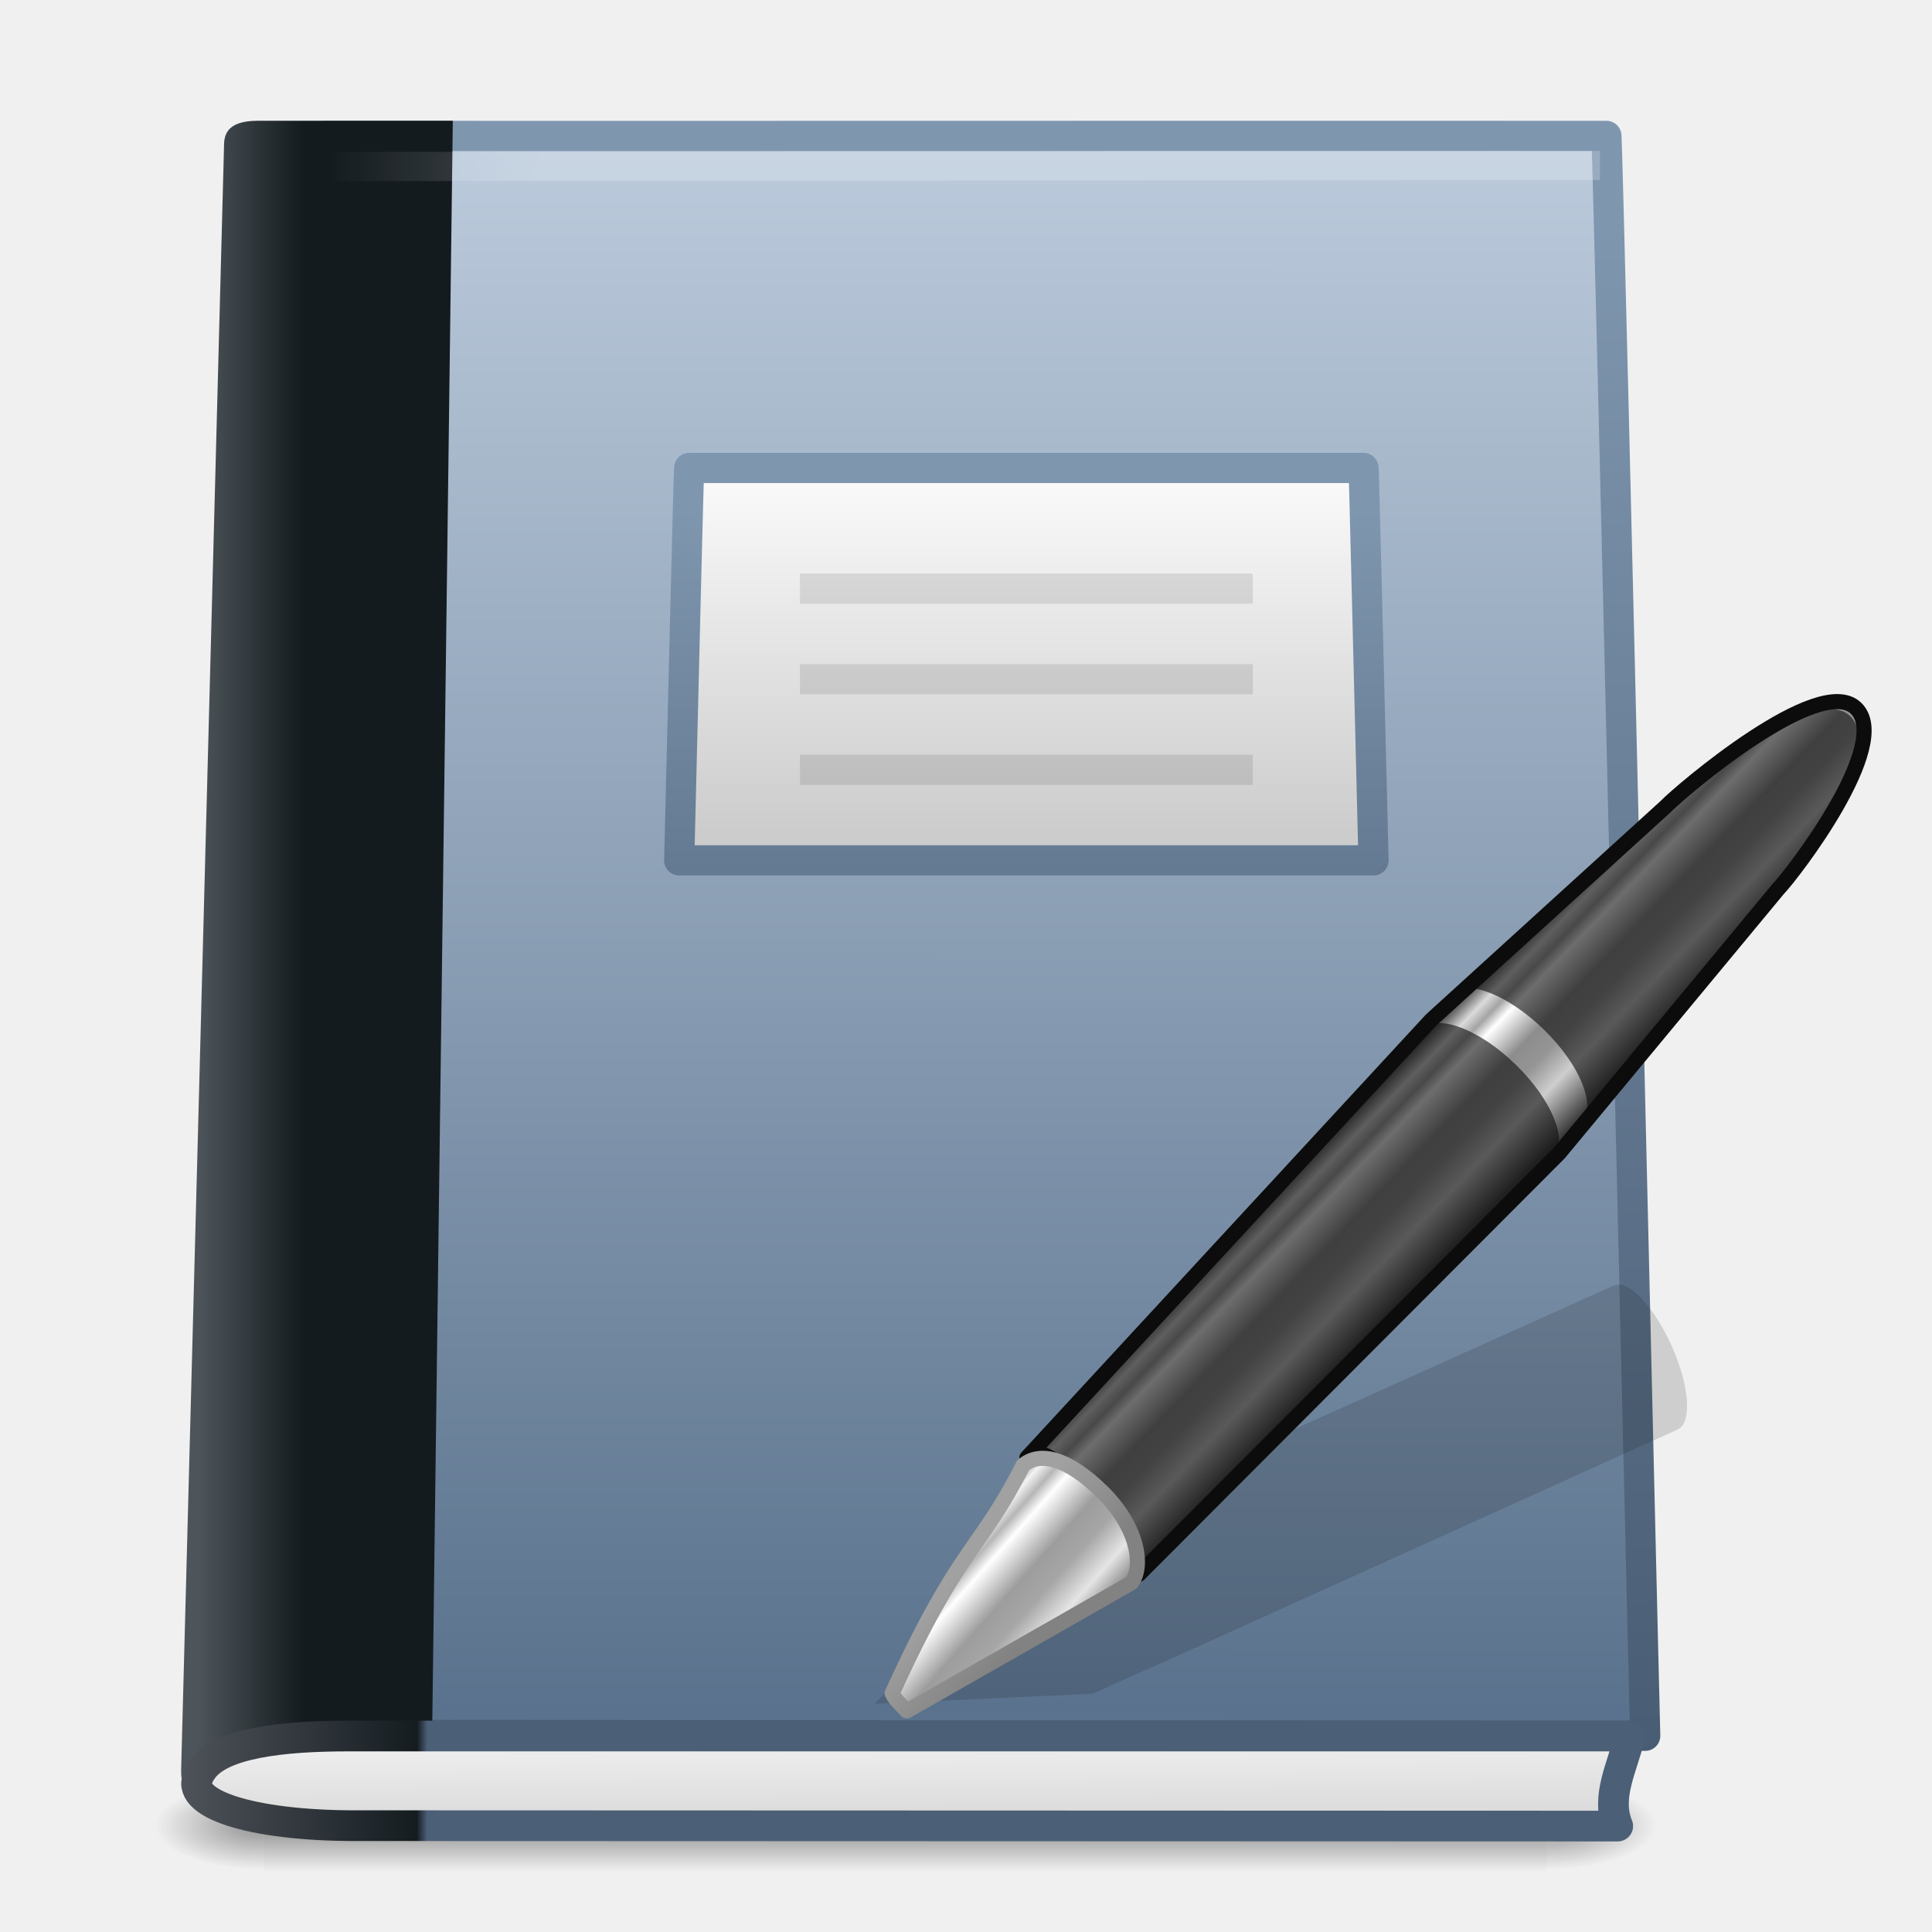
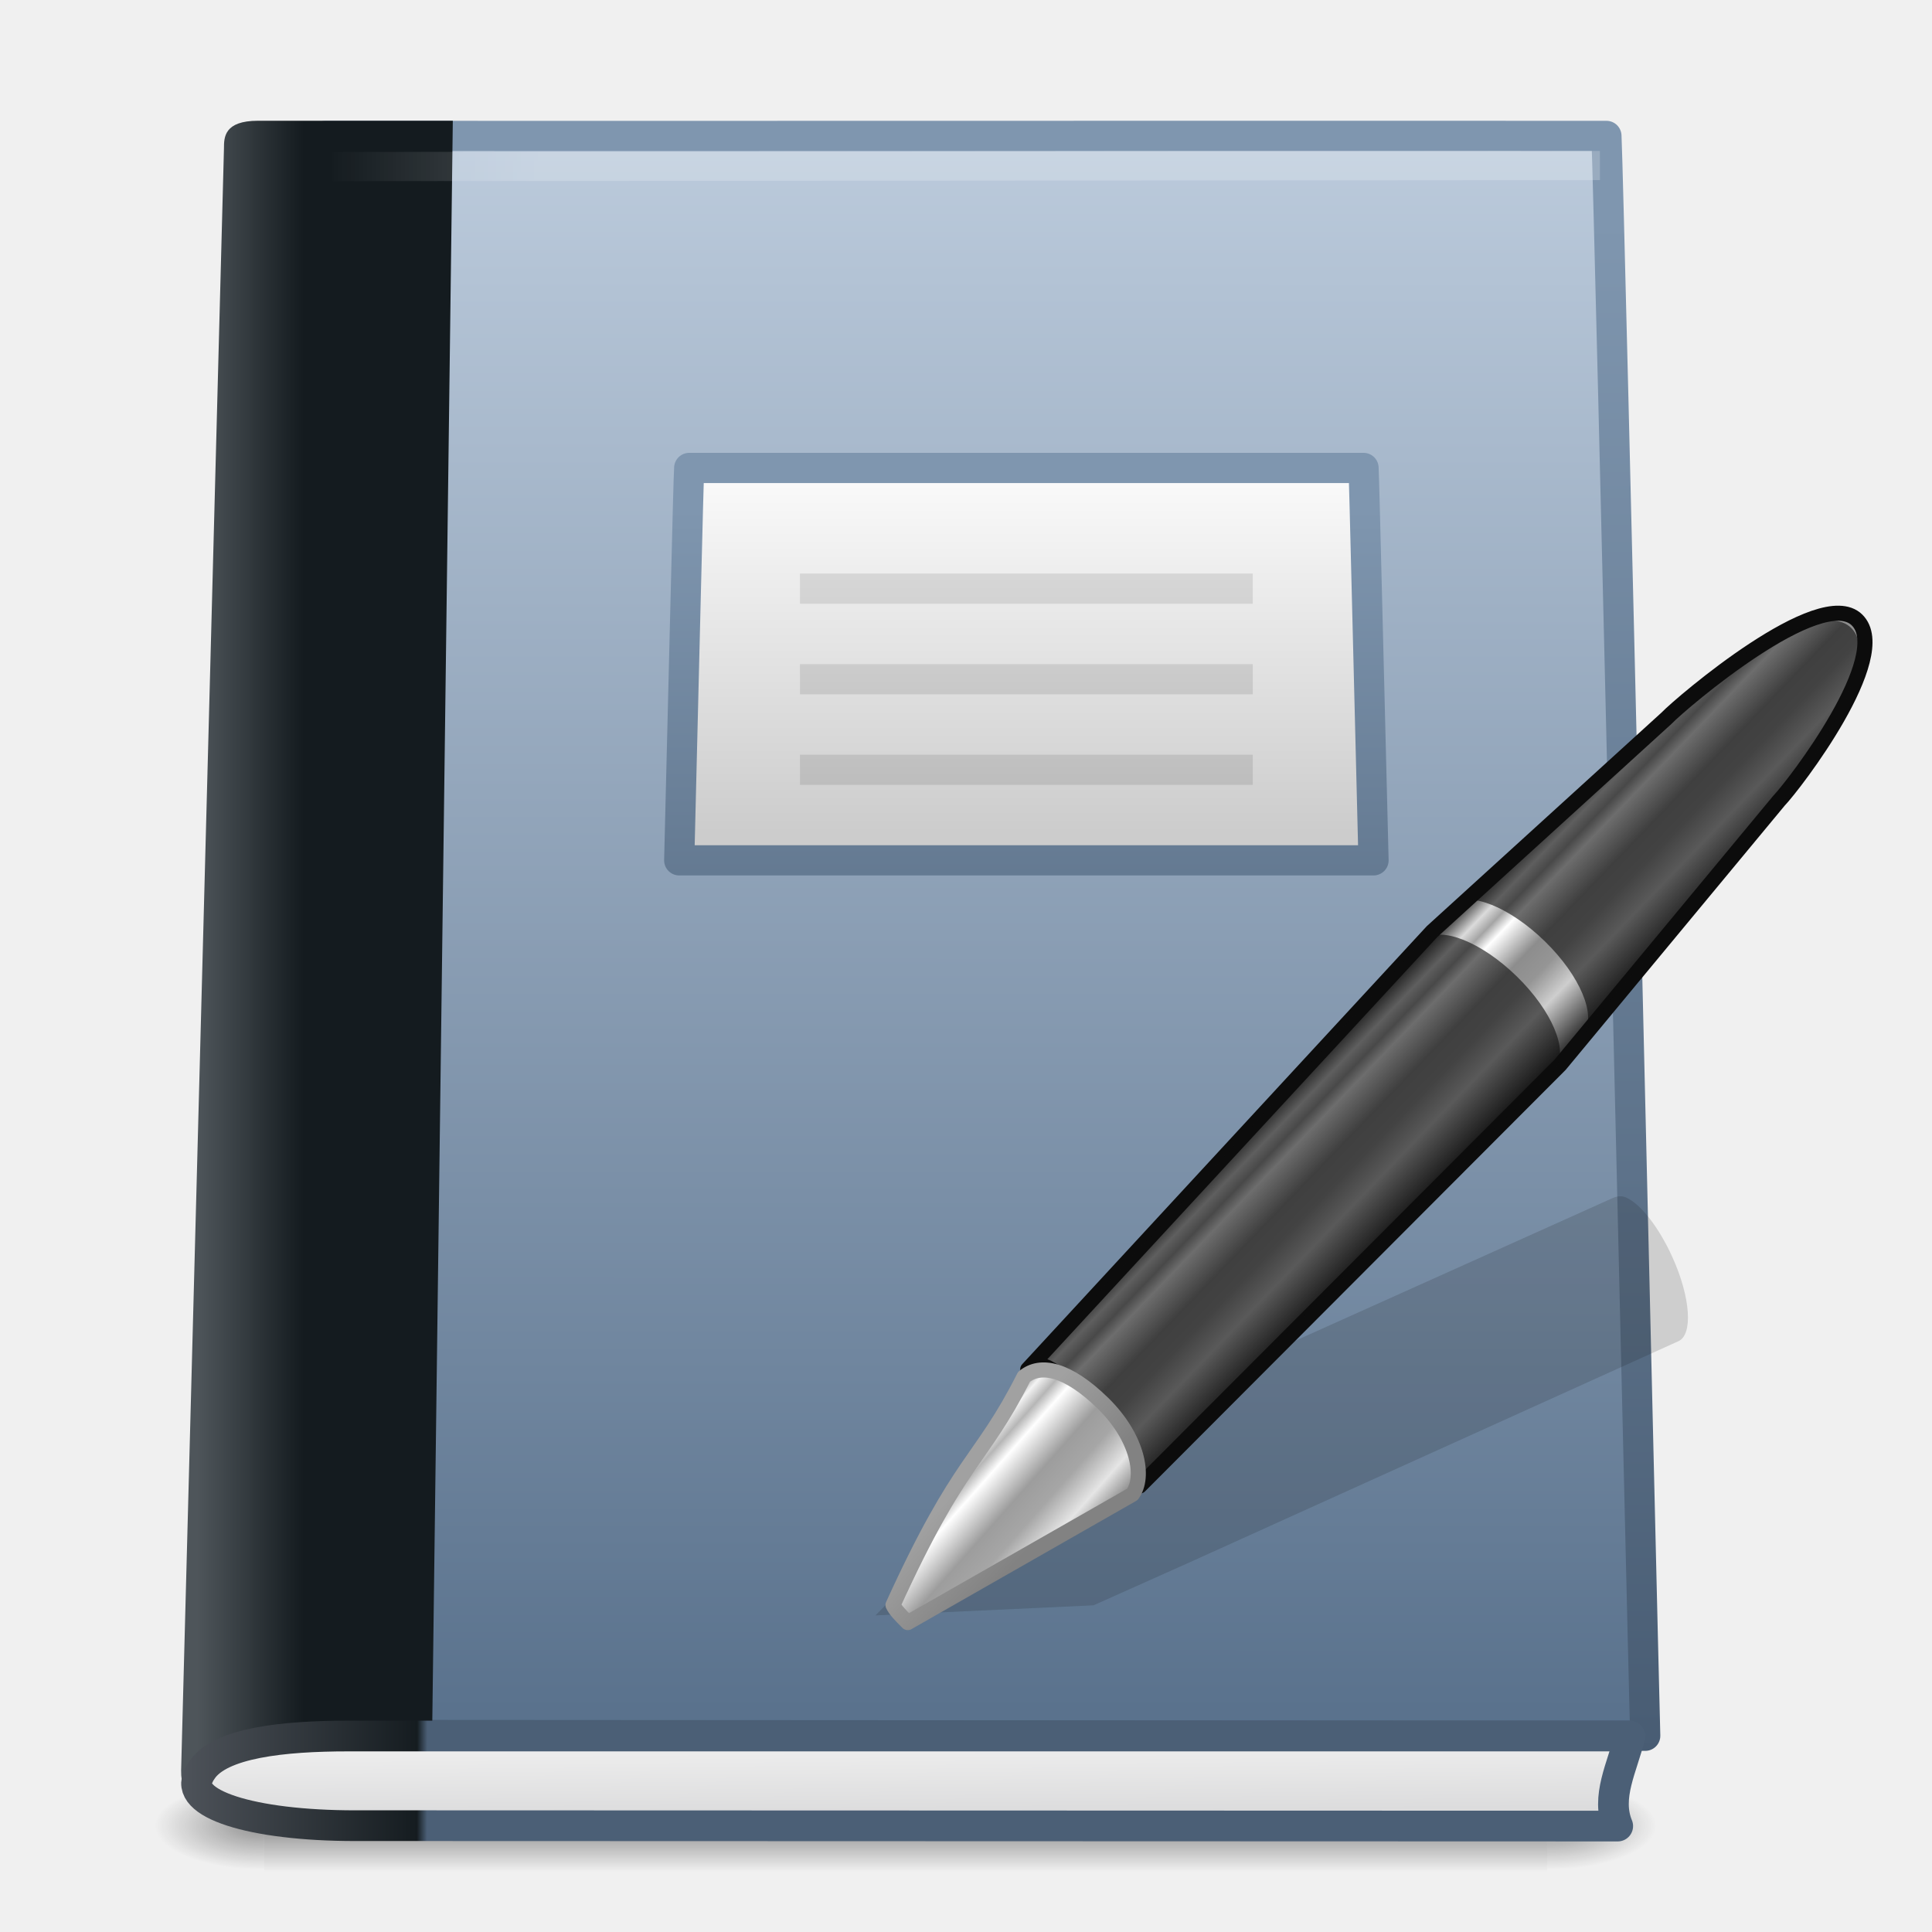
<svg xmlns="http://www.w3.org/2000/svg" xmlns:xlink="http://www.w3.org/1999/xlink" width="64" height="64" id="svg3145" version="1.1">
  <defs id="defs3147">
    <radialGradient xlink:href="#linearGradient5060" id="radialGradient3502" gradientUnits="userSpaceOnUse" gradientTransform="matrix(0.02409717,0,0,0.01537476,26.47758,38.62904)" cx="605.714" cy="486.648" fx="605.714" fy="486.648" r="117.143" />
    <linearGradient id="linearGradient5060">
      <stop id="stop5062" offset="0" style="stop-color:black;stop-opacity:1;" />
      <stop id="stop5064" offset="1" style="stop-color:black;stop-opacity:0;" />
    </linearGradient>
    <radialGradient xlink:href="#linearGradient5060" id="radialGradient3500" gradientUnits="userSpaceOnUse" gradientTransform="matrix(-0.02409717,0,0,0.01537476,21.52241,38.62904)" cx="605.714" cy="486.648" fx="605.714" fy="486.648" r="117.143" />
    <linearGradient id="linearGradient5048">
      <stop id="stop5050" offset="0" style="stop-color:black;stop-opacity:0;" />
      <stop style="stop-color:black;stop-opacity:1;" offset="0.5" id="stop5056" />
      <stop id="stop5052" offset="1" style="stop-color:black;stop-opacity:0;" />
    </linearGradient>
    <linearGradient xlink:href="#linearGradient5048" id="linearGradient3498" gradientUnits="userSpaceOnUse" gradientTransform="matrix(0.0704142,0,0,0.01537476,-1.449705,38.62901)" x1="302.857" y1="366.648" x2="302.857" y2="609.505" />
    <linearGradient xlink:href="#linearGradient3319" id="linearGradient3545" gradientUnits="userSpaceOnUse" gradientTransform="matrix(1.285742,0,0,1.292636,1.142675,-15.96076)" x1="34.158" y1="5.62" x2="34.158" y2="44.986" />
    <linearGradient id="linearGradient8967">
      <stop style="stop-color:#bdccdd;stop-opacity:1;" offset="0" id="stop8969" />
      <stop style="stop-color:#506985;stop-opacity:1;" offset="1" id="stop8971" />
    </linearGradient>
    <linearGradient xlink:href="#linearGradient8967" id="linearGradient3543" gradientUnits="userSpaceOnUse" gradientTransform="matrix(0.579058,3.5124291e-4,-3.5255711e-4,0.5768996,61.32542,-25.059)" x1="-60.964" y1="22.42" x2="-60.903" y2="123.227" />
    <linearGradient id="linearGradient8978">
      <stop style="stop-color:#4d5459;stop-opacity:0.996" offset="0" id="stop8980" />
      <stop style="stop-color:#141b1f;stop-opacity:1" offset="1" id="stop8982" />
    </linearGradient>
    <linearGradient xlink:href="#linearGradient8978" id="linearGradient3540" gradientUnits="userSpaceOnUse" gradientTransform="matrix(1.159087,0,0,1.340521,0.2045664,-19.67299)" x1="5.48" y1="25.019" x2="8.5" y2="25.019" />
    <linearGradient id="linearGradient4642">
      <stop style="stop-color:#4e535a;stop-opacity:1;" offset="0" id="stop4644" />
      <stop id="stop4646" offset="0.16" style="stop-color:#151c20;stop-opacity:1" />
      <stop style="stop-color:#4b5f76;stop-opacity:1;" offset="0.167" id="stop4648" />
      <stop id="stop4650" offset="1" style="stop-color:#4b5f76;stop-opacity:1;" />
    </linearGradient>
    <linearGradient xlink:href="#linearGradient4642" id="linearGradient3537" gradientUnits="userSpaceOnUse" gradientTransform="matrix(0.974343,0,0,0.7268654,0.4111164,40.96355)" x1="5.754" y1="5.244" x2="55.703" y2="5.367" />
    <linearGradient id="linearGradient2346">
      <stop style="stop-color:#eeeeee;stop-opacity:1" offset="0" id="stop2348" />
      <stop style="stop-color:#d9d9da;stop-opacity:1" offset="1" id="stop2350" />
    </linearGradient>
    <linearGradient xlink:href="#linearGradient2346" id="linearGradient3535" gradientUnits="userSpaceOnUse" gradientTransform="matrix(1.365789,0,0,1.49629,-0.8551343,37.08351)" x1="24.627" y1="3.123" x2="24.64" y2="4.883" />
    <linearGradient id="linearGradient4677">
      <stop style="stop-color:#ffffff;stop-opacity:1;" offset="0" id="stop4679" />
      <stop style="stop-color:#ffffff;stop-opacity:0;" offset="1" id="stop4681" />
    </linearGradient>
    <linearGradient xlink:href="#linearGradient4677" id="linearGradient3532" gradientUnits="userSpaceOnUse" gradientTransform="matrix(1.322236,0,0,1,0.2663399,-14.92266)" x1="13.323" y1="6.563" x2="8.014" y2="6.563" />
    <linearGradient id="linearGradient3319">
      <stop id="stop3321" offset="0" style="stop-color:#7f96af;stop-opacity:1;" />
      <stop id="stop3323" offset="1" style="stop-color:#485c73;stop-opacity:1;" />
    </linearGradient>
    <linearGradient xlink:href="#linearGradient3319" id="linearGradient3589" gradientUnits="userSpaceOnUse" gradientTransform="matrix(0.6762777,0,0,0.6293212,17.77687,-2.669093)" x1="34.158" y1="5.62" x2="34.158" y2="44.986" />
    <linearGradient id="linearGradient3581">
      <stop style="stop-color:#f9f9f9;stop-opacity:1" offset="0" id="stop3583" />
      <stop style="stop-color:#cccccc;stop-opacity:1" offset="1" id="stop3585" />
    </linearGradient>
    <linearGradient xlink:href="#linearGradient3581" id="linearGradient3587" x1="21.856" y1="12.836" x2="21.856" y2="22.253" gradientUnits="userSpaceOnUse" gradientTransform="matrix(1.323741,0,0,1.227052,-0.8723044,-15.72219)" />
    <linearGradient id="linearGradient3155-40">
      <stop style="stop-color:#181818;stop-opacity:1;" offset="0" id="stop2541" />
      <stop id="stop2543" offset="0.135" style="stop-color:#dbdbdb;stop-opacity:1;" />
      <stop style="stop-color:#a4a4a4;stop-opacity:1;" offset="0.202" id="stop2545" />
      <stop id="stop2547" offset="0.27" style="stop-color:#ffffff;stop-opacity:1;" />
      <stop style="stop-color:#8d8d8d;stop-opacity:1;" offset="0.447" id="stop2549" />
      <stop id="stop2551" offset="0.571" style="stop-color:#959595;stop-opacity:1;" />
      <stop style="stop-color:#cecece;stop-opacity:1;" offset="0.72" id="stop2553" />
      <stop style="stop-color:#181818;stop-opacity:1;" offset="1" id="stop2555" />
    </linearGradient>
    <linearGradient id="linearGradient3191-577-747-672">
      <stop style="stop-color:#a1a1a1;stop-opacity:1;" offset="0" id="stop2865" />
      <stop style="stop-color:#828282;stop-opacity:1;" offset="1" id="stop2867" />
    </linearGradient>
    <linearGradient id="linearGradient3155-40-33">
      <stop style="stop-color:#1b1b1b;stop-opacity:1;" offset="0" id="stop2847" />
      <stop id="stop2849" offset="0.135" style="stop-color:#f3f3f3;stop-opacity:1;" />
      <stop style="stop-color:#b6b6b6;stop-opacity:1;" offset="0.202" id="stop2851" />
      <stop id="stop2853" offset="0.27" style="stop-color:#ffffff;stop-opacity:1;" />
      <stop style="stop-color:#9d9d9d;stop-opacity:1;" offset="0.447" id="stop2855" />
      <stop id="stop2857" offset="0.571" style="stop-color:#a6a6a6;stop-opacity:1;" />
      <stop style="stop-color:#e5e5e5;stop-opacity:1;" offset="0.72" id="stop2859" />
      <stop style="stop-color:#1b1b1b;stop-opacity:1;" offset="1" id="stop2861" />
    </linearGradient>
    <linearGradient xlink:href="#linearGradient3155-40" id="linearGradient3071" gradientUnits="userSpaceOnUse" gradientTransform="matrix(0.8239774,-0.8548421,0.7471754,0.7309632,25.13625,30.46339)" spreadMethod="pad" x1="23.576" y1="25.357" x2="23.576" y2="31.211" />
    <linearGradient xlink:href="#linearGradient3155-40-33" id="linearGradient3073" gradientUnits="userSpaceOnUse" gradientTransform="matrix(0.8006848,-0.8306768,0.8744329,0.8554595,22.50137,27.25656)" x1="10.869" y1="25.077" x2="11.083" y2="30.467" />
    <linearGradient xlink:href="#linearGradient3191-577-747-672" id="linearGradient3075" gradientUnits="userSpaceOnUse" gradientTransform="matrix(0.6334257,-0.05500901,-0.03910351,0.6392777,49.28533,19.66233)" x1="5.712" y1="37.817" x2="9.522" y2="41.392" />
  </defs>
  <g id="layer1" transform="translate(0,16)">
    <g transform="matrix(1.25,0,0,0.8034557,0,7.434127)" id="g3704" style="stroke-width:1.046;stroke-miterlimit:4;stroke-dasharray:none;display:inline">
      <rect y="44.266" x="7" height="3.734" width="34" id="rect3706" style="opacity:0.402;fill:url(#linearGradient3498);fill-opacity:1;fill-rule:nonzero;stroke:none;stroke-width:1.046;marker:none;visibility:visible;display:inline;overflow:visible" />
      <path style="opacity:0.402;fill:url(#radialGradient3500);fill-opacity:1;fill-rule:nonzero;stroke:none;stroke-width:1.046;marker:none;visibility:visible;display:inline;overflow:visible" d="m 7,44.266 c 0,0 0,3.734 0,3.734 -1.241,0.007 -3,-0.837 -3,-1.867 0,-1.031 1.385,-1.867 3,-1.867 z" id="path3708" />
      <path style="opacity:0.402;fill:url(#radialGradient3502);fill-opacity:1;fill-rule:nonzero;stroke:none;stroke-width:1.046;marker:none;visibility:visible;display:inline;overflow:visible" d="m 41,44.266 c 0,0 0,3.734 0,3.734 1.241,0.007 3,-0.837 3,-1.867 0,-1.031 -1.385,-1.867 -3,-1.867 z" id="path3710" />
    </g>
    <path style="fill:url(#linearGradient3543);fill-opacity:1;stroke:url(#linearGradient3545);stroke-width:1;stroke-linecap:round;stroke-linejoin:round;stroke-miterlimit:4;stroke-opacity:1;stroke-dasharray:none;display:inline" d="m 10.786,-11.498 c 10.957,0.007 31.472,-0.007 42.429,0 0.096,2.076 1.188,49.377 1.285,52.998 -15,-0.009 -30,-0.018 -45,-0.027 0.118,-4.068 1.168,-51.145 1.286,-52.971 z" id="path2855" />
    <path style="fill:url(#linearGradient3540);fill-opacity:1;stroke:none;display:inline" d="m 7.419,-11.088 c 0,-0.365 0.007,-0.912 1.129,-0.912 C 10.41,-12 13.826,-12 15,-12 l -0.692,53.991 c 0,0 -6.658,0 -7.305,0 C 6.381,41.991 6,43.727 6,42.645 l 1.419,-53.733 z" id="path2721" />
    <path style="fill:url(#linearGradient3535);fill-opacity:1;stroke:url(#linearGradient3537);stroke-width:1.017;stroke-linecap:butt;stroke-linejoin:round;stroke-miterlimit:0;stroke-opacity:1;stroke-dasharray:none;stroke-dashoffset:0;display:inline" d="m 13.829,44.478 c 0.857,0 36.938,0.013 39.76,0.013 -0.402,-0.964 0.152,-1.949 0.404,-2.983 0,0 -40.224,0 -42.468,0 -2.136,0 -4.247,0.224 -4.842,1.136 -0.034,0.051 -0.071,0.103 -0.091,0.159 -0.546,0.94 1.716,1.675 5.176,1.675 2.371,0 1.204,0 2.061,0 z" id="path2723" />
    <path style="opacity:0.2;fill:#ffffff;fill-rule:evenodd;stroke:url(#linearGradient3532);stroke-width:0.967;stroke-linecap:square;stroke-linejoin:round;stroke-miterlimit:4;stroke-opacity:1;stroke-dasharray:none;display:inline" d="m 11.483,-10.483 41.033,-0.033" id="path4743" />
    <path style="fill:url(#linearGradient3587);fill-opacity:1;stroke:url(#linearGradient3589);stroke-width:1;stroke-linecap:round;stroke-linejoin:round;stroke-miterlimit:4;stroke-opacity:1;stroke-dasharray:none;display:inline" d="M 22.831,-0.499 C 22.8,-0.051 22.655,6.364 22.5,12.5 l 23,0 C 45.343,6.35 45.195,0.01 45.169,-0.499 c -5.763,-0.003 -16.575,0.003 -22.338,0 z" id="path3551" />
    <path style="opacity:0.1;fill:none;stroke:#000000;stroke-width:1px;stroke-linecap:butt;stroke-linejoin:miter;stroke-opacity:1" d="m 26.5,3.5 15,0" id="path3591" />
    <path style="opacity:0.1;fill:none;stroke:#000000;stroke-width:1px;stroke-linecap:butt;stroke-linejoin:miter;stroke-opacity:1" d="m 26.5,6.5 15,0" id="path3593" />
    <path style="opacity:0.1;fill:none;stroke:#000000;stroke-width:1px;stroke-linecap:butt;stroke-linejoin:miter;stroke-opacity:1" d="m 26.5,9.5 15,0" id="path3595" />
-     <g id="g3064" transform="translate(-20,-7)">
-       <path id="path2422" d="m 73.843,33.599 c -0.161,-0.073 -0.324,-0.04 -0.447,0.015 l -16.271,7.316 -2.996,1.35 -0.087,0.029 -5.072,5.131 7.226,-0.334 0.074,-0.034 3.009,-1.345 16.291,-7.37 c 0.489,-0.221 0.4,-1.458 -0.198,-2.78 -0.448,-0.991 -1.047,-1.758 -1.53,-1.978 z" style="opacity:0.15;fill:#0c0c0c;fill-opacity:1;fill-rule:evenodd;stroke:none" />
-       <path style="fill:url(#linearGradient3071);fill-opacity:1;stroke:#0c0c0c;stroke-width:0.5;stroke-linecap:butt;stroke-linejoin:round;stroke-miterlimit:4;stroke-opacity:1;stroke-dasharray:none;stroke-dashoffset:0" d="m 54.016,39.289 c 0.546,-0.45 1.149,0.251 2.318,1.395 0.54,0.775 1.127,1.562 1.393,2.469 l 13.922,-13.951 7.252,-8.749 c 0.51,-0.529 3.791,-4.809 2.584,-5.99 -1.207,-1.181 -5.8,2.729 -6.31,3.258 l -7.764,7.064 -13.395,14.503 z" id="rect2383" />
-       <path style="opacity:0.6;fill:#0c0c0c;fill-opacity:1;stroke:none" d="m 54.098,39.207 c 0.546,-0.45 1.066,0.334 2.236,1.478 1.167,1.141 1.791,1.629 1.366,2.194 l 13.782,-13.502 0.05,-0.052 c 0.002,-0.002 -0.029,-0.025 -0.027,-0.027 0.425,-0.566 -0.116,-1.879 -1.283,-3.02 -1.17,-1.144 -2.516,-1.68 -3.062,-1.23 l -0.05,0.052 -13.011,14.107 z" id="path3208" />
-       <path id="path3270" d="m 57.481,43.432 c 0.425,-0.566 0.193,-1.878 -0.973,-3.019 -1.17,-1.144 -2.069,-1.326 -2.615,-0.876 -1.451,2.868 -2.095,2.633 -4.34,7.56 0.083,0.172 0.245,0.337 0.488,0.581 l 7.441,-4.246 z" style="fill:url(#linearGradient3073);fill-opacity:1;fill-rule:evenodd;stroke:url(#linearGradient3075);stroke-width:0.5;stroke-linecap:round;stroke-linejoin:round;stroke-miterlimit:4;stroke-opacity:1;stroke-dasharray:none" />
-       <path style="opacity:0.6;fill:#0c0c0c;fill-opacity:1;stroke:none" d="m 68.09,23.886 c 0.546,-0.45 1.892,0.086 3.062,1.23 1.167,1.141 1.708,2.455 1.283,3.02 -0.002,0.002 0.029,0.025 0.027,0.027 1.5,-2.26 5.463,-5.632 6.625,-7.842 0.425,-0.566 3.373,-4.452 2.206,-5.593 -1.17,-1.144 -5.205,1.984 -5.751,2.434 l -7.452,6.724 z" id="path3413" />
+     <g id="g3064" transform="translate(-19.97067,-9.927802)">
+       <path id="path2422" d="m 73.843,33.599 c -0.161,-0.073 -0.324,-0.04 -0.447,0.015 l -16.271,7.316 -2.996,1.35 -0.087,0.029 -5.072,5.131 7.226,-0.334 0.074,-0.034 3.009,-1.345 16.291,-7.37 C 76.06,38.136 75.971,36.899 75.373,35.577 74.925,34.586 74.326,33.819 73.843,33.599 Z" style="opacity:0.15;fill:#0c0c0c;fill-opacity:1;fill-rule:evenodd;stroke:none" />
+       <path style="fill:url(#linearGradient3071);fill-opacity:1;stroke:#0c0c0c;stroke-width:0.5;stroke-linecap:butt;stroke-linejoin:round;stroke-miterlimit:4;stroke-opacity:1;stroke-dasharray:none;stroke-dashoffset:0" d="m 54.016,39.289 c 0.546,-0.45 1.149,0.251 2.318,1.395 0.54,0.775 1.127,1.562 1.393,2.469 l 13.922,-13.951 7.252,-8.749 c 0.51,-0.529 3.791,-4.809 2.584,-5.99 -1.207,-1.181 -5.8,2.729 -6.31,3.258 L 67.411,24.786 54.016,39.289 Z" id="rect2383" />
+       <path style="opacity:0.6;fill:#0c0c0c;fill-opacity:1;stroke:none" d="m 54.098,39.207 c 0.546,-0.45 1.066,0.334 2.236,1.478 1.167,1.141 1.791,1.629 1.366,2.194 l 13.782,-13.502 0.05,-0.052 c 0.002,-0.002 -0.029,-0.025 -0.027,-0.027 0.425,-0.566 -0.116,-1.879 -1.283,-3.02 -1.17,-1.144 -2.516,-1.68 -3.062,-1.23 l -0.05,0.052 L 54.098,39.207 Z" id="path3208" />
+       <path id="path3270" d="m 57.481,43.432 c 0.425,-0.566 0.193,-1.878 -0.973,-3.019 -1.17,-1.144 -2.069,-1.326 -2.615,-0.876 -1.451,2.868 -2.095,2.633 -4.34,7.56 0.083,0.172 0.245,0.337 0.488,0.581 L 57.481,43.432 Z" style="fill:url(#linearGradient3073);fill-opacity:1;fill-rule:evenodd;stroke:url(#linearGradient3075);stroke-width:0.5;stroke-linecap:round;stroke-linejoin:round;stroke-miterlimit:4;stroke-opacity:1;stroke-dasharray:none" />
+       <path style="opacity:0.6;fill:#0c0c0c;fill-opacity:1;stroke:none" d="m 68.09,23.886 c 0.546,-0.45 1.892,0.086 3.062,1.23 1.167,1.141 1.708,2.455 1.283,3.02 -0.002,0.002 0.029,0.025 0.027,0.027 1.5,-2.26 5.463,-5.632 6.625,-7.842 0.425,-0.566 3.373,-4.452 2.206,-5.593 -1.17,-1.144 -5.205,1.984 -5.751,2.434 L 68.09,23.886 Z" id="path3413" />
    </g>
  </g>
</svg>
